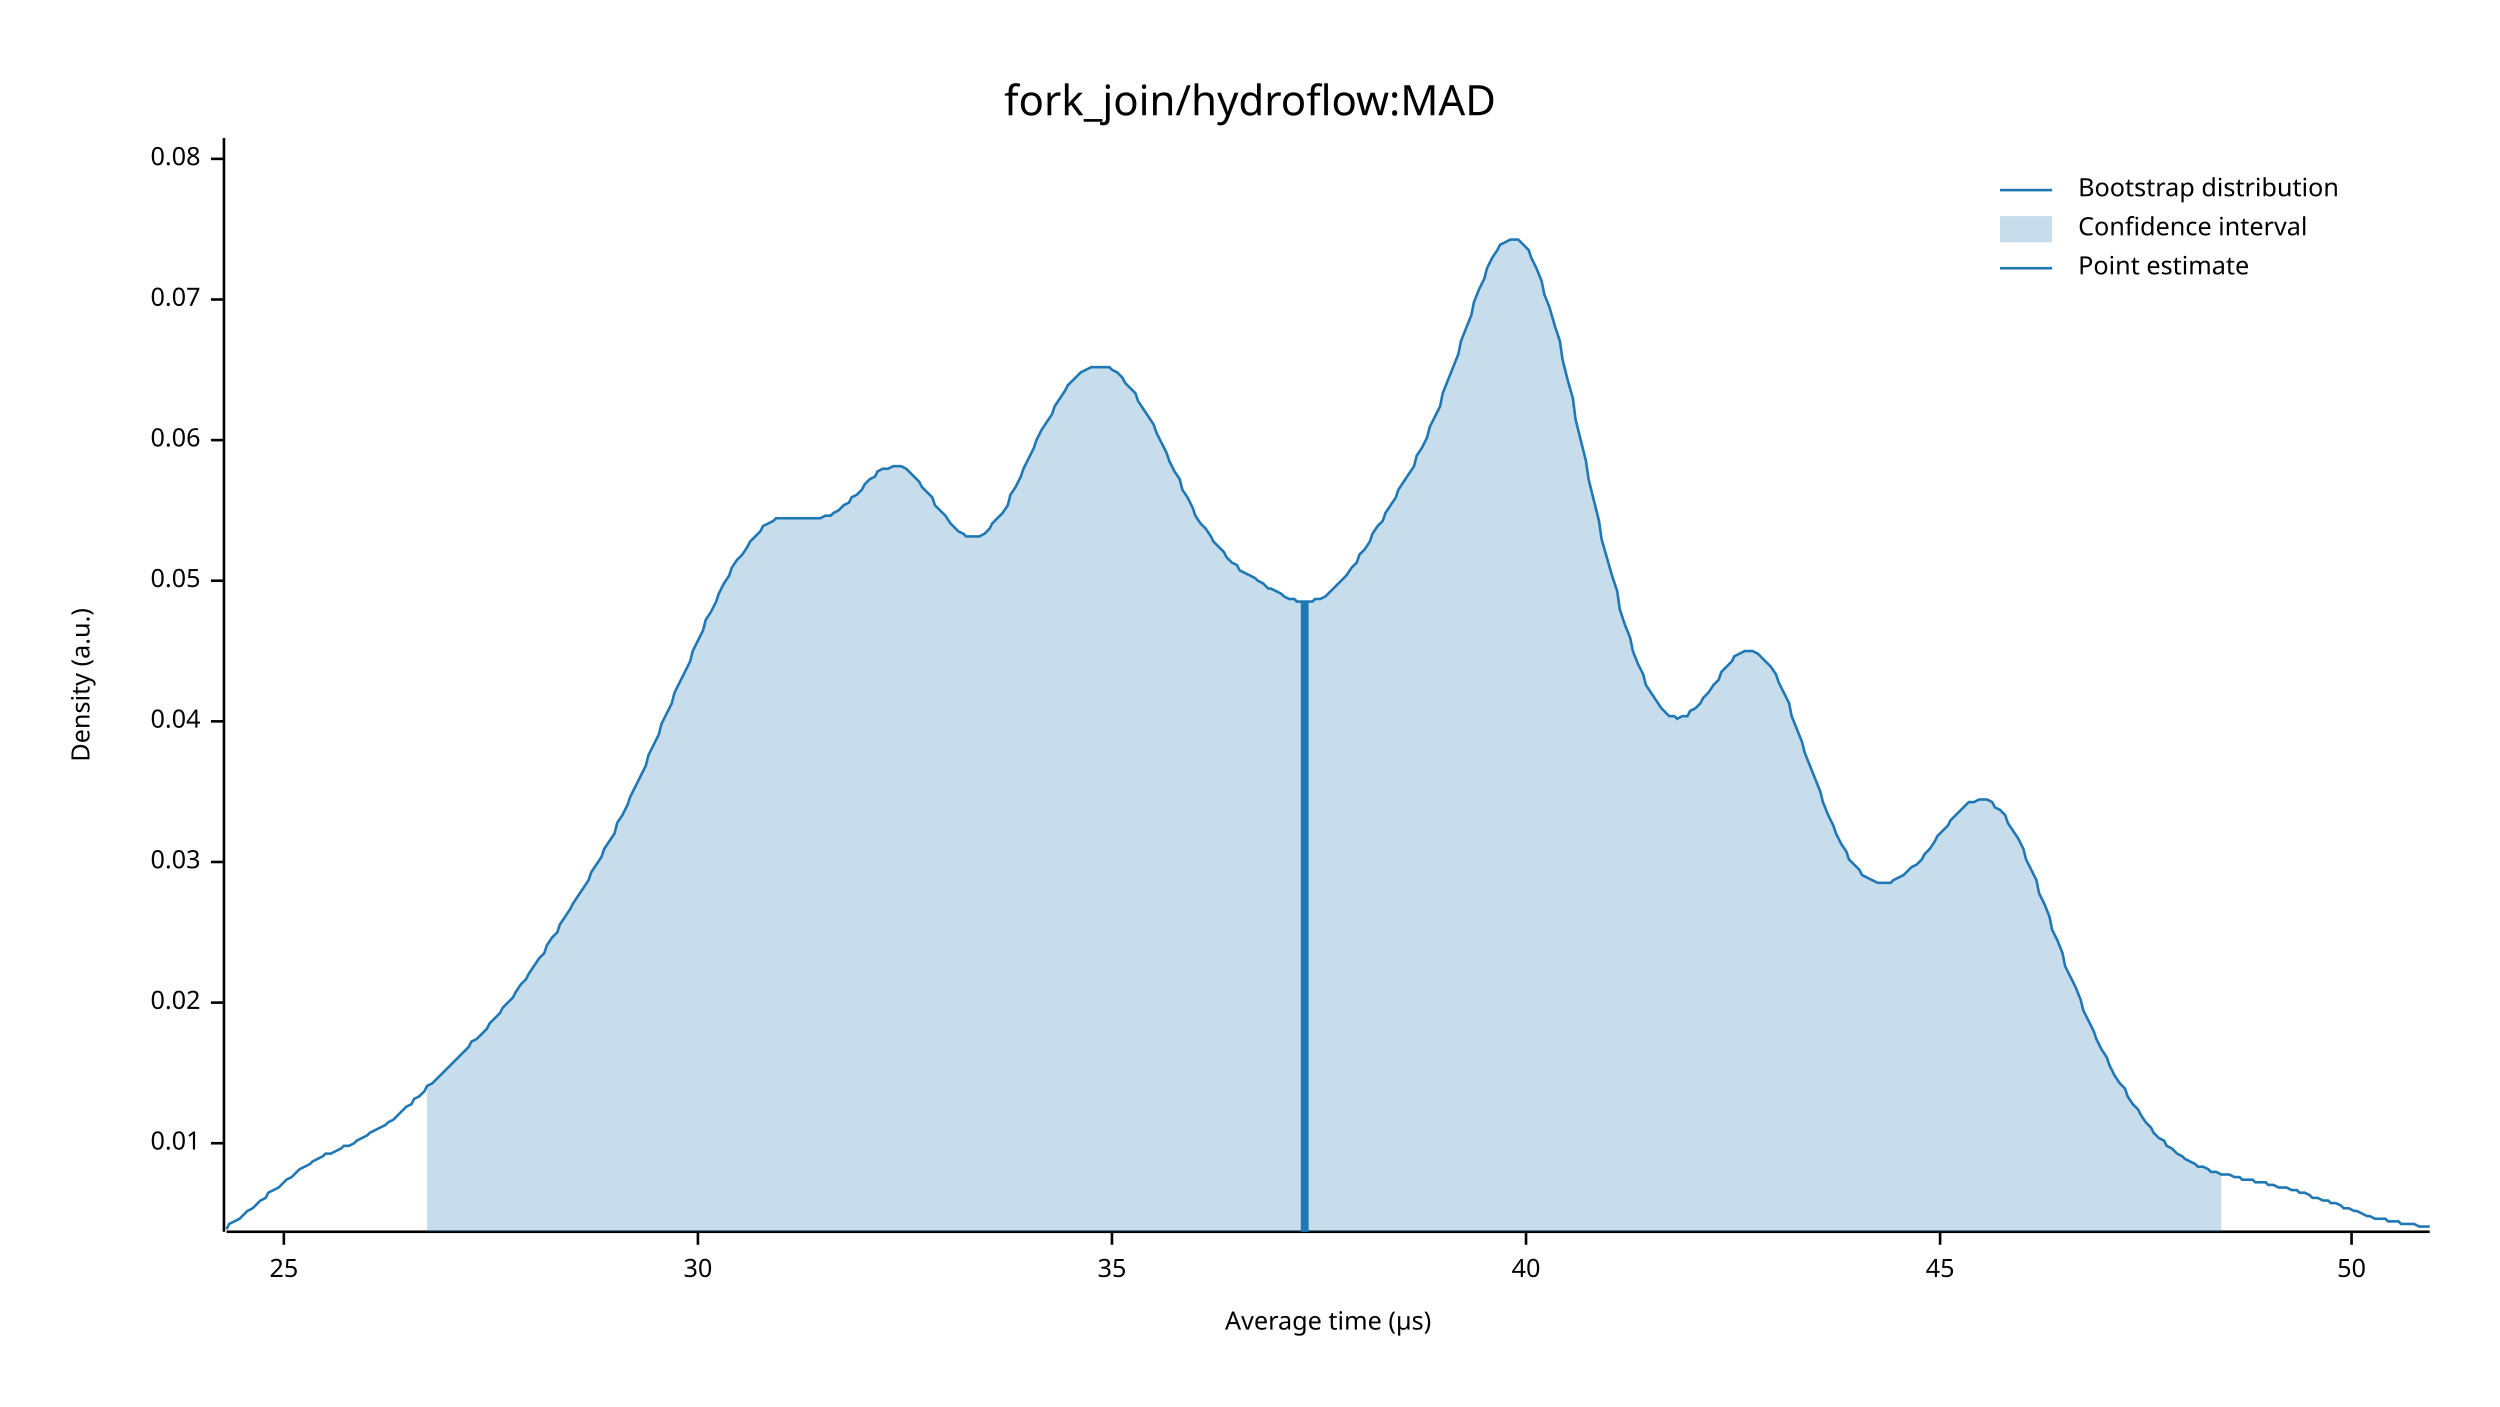
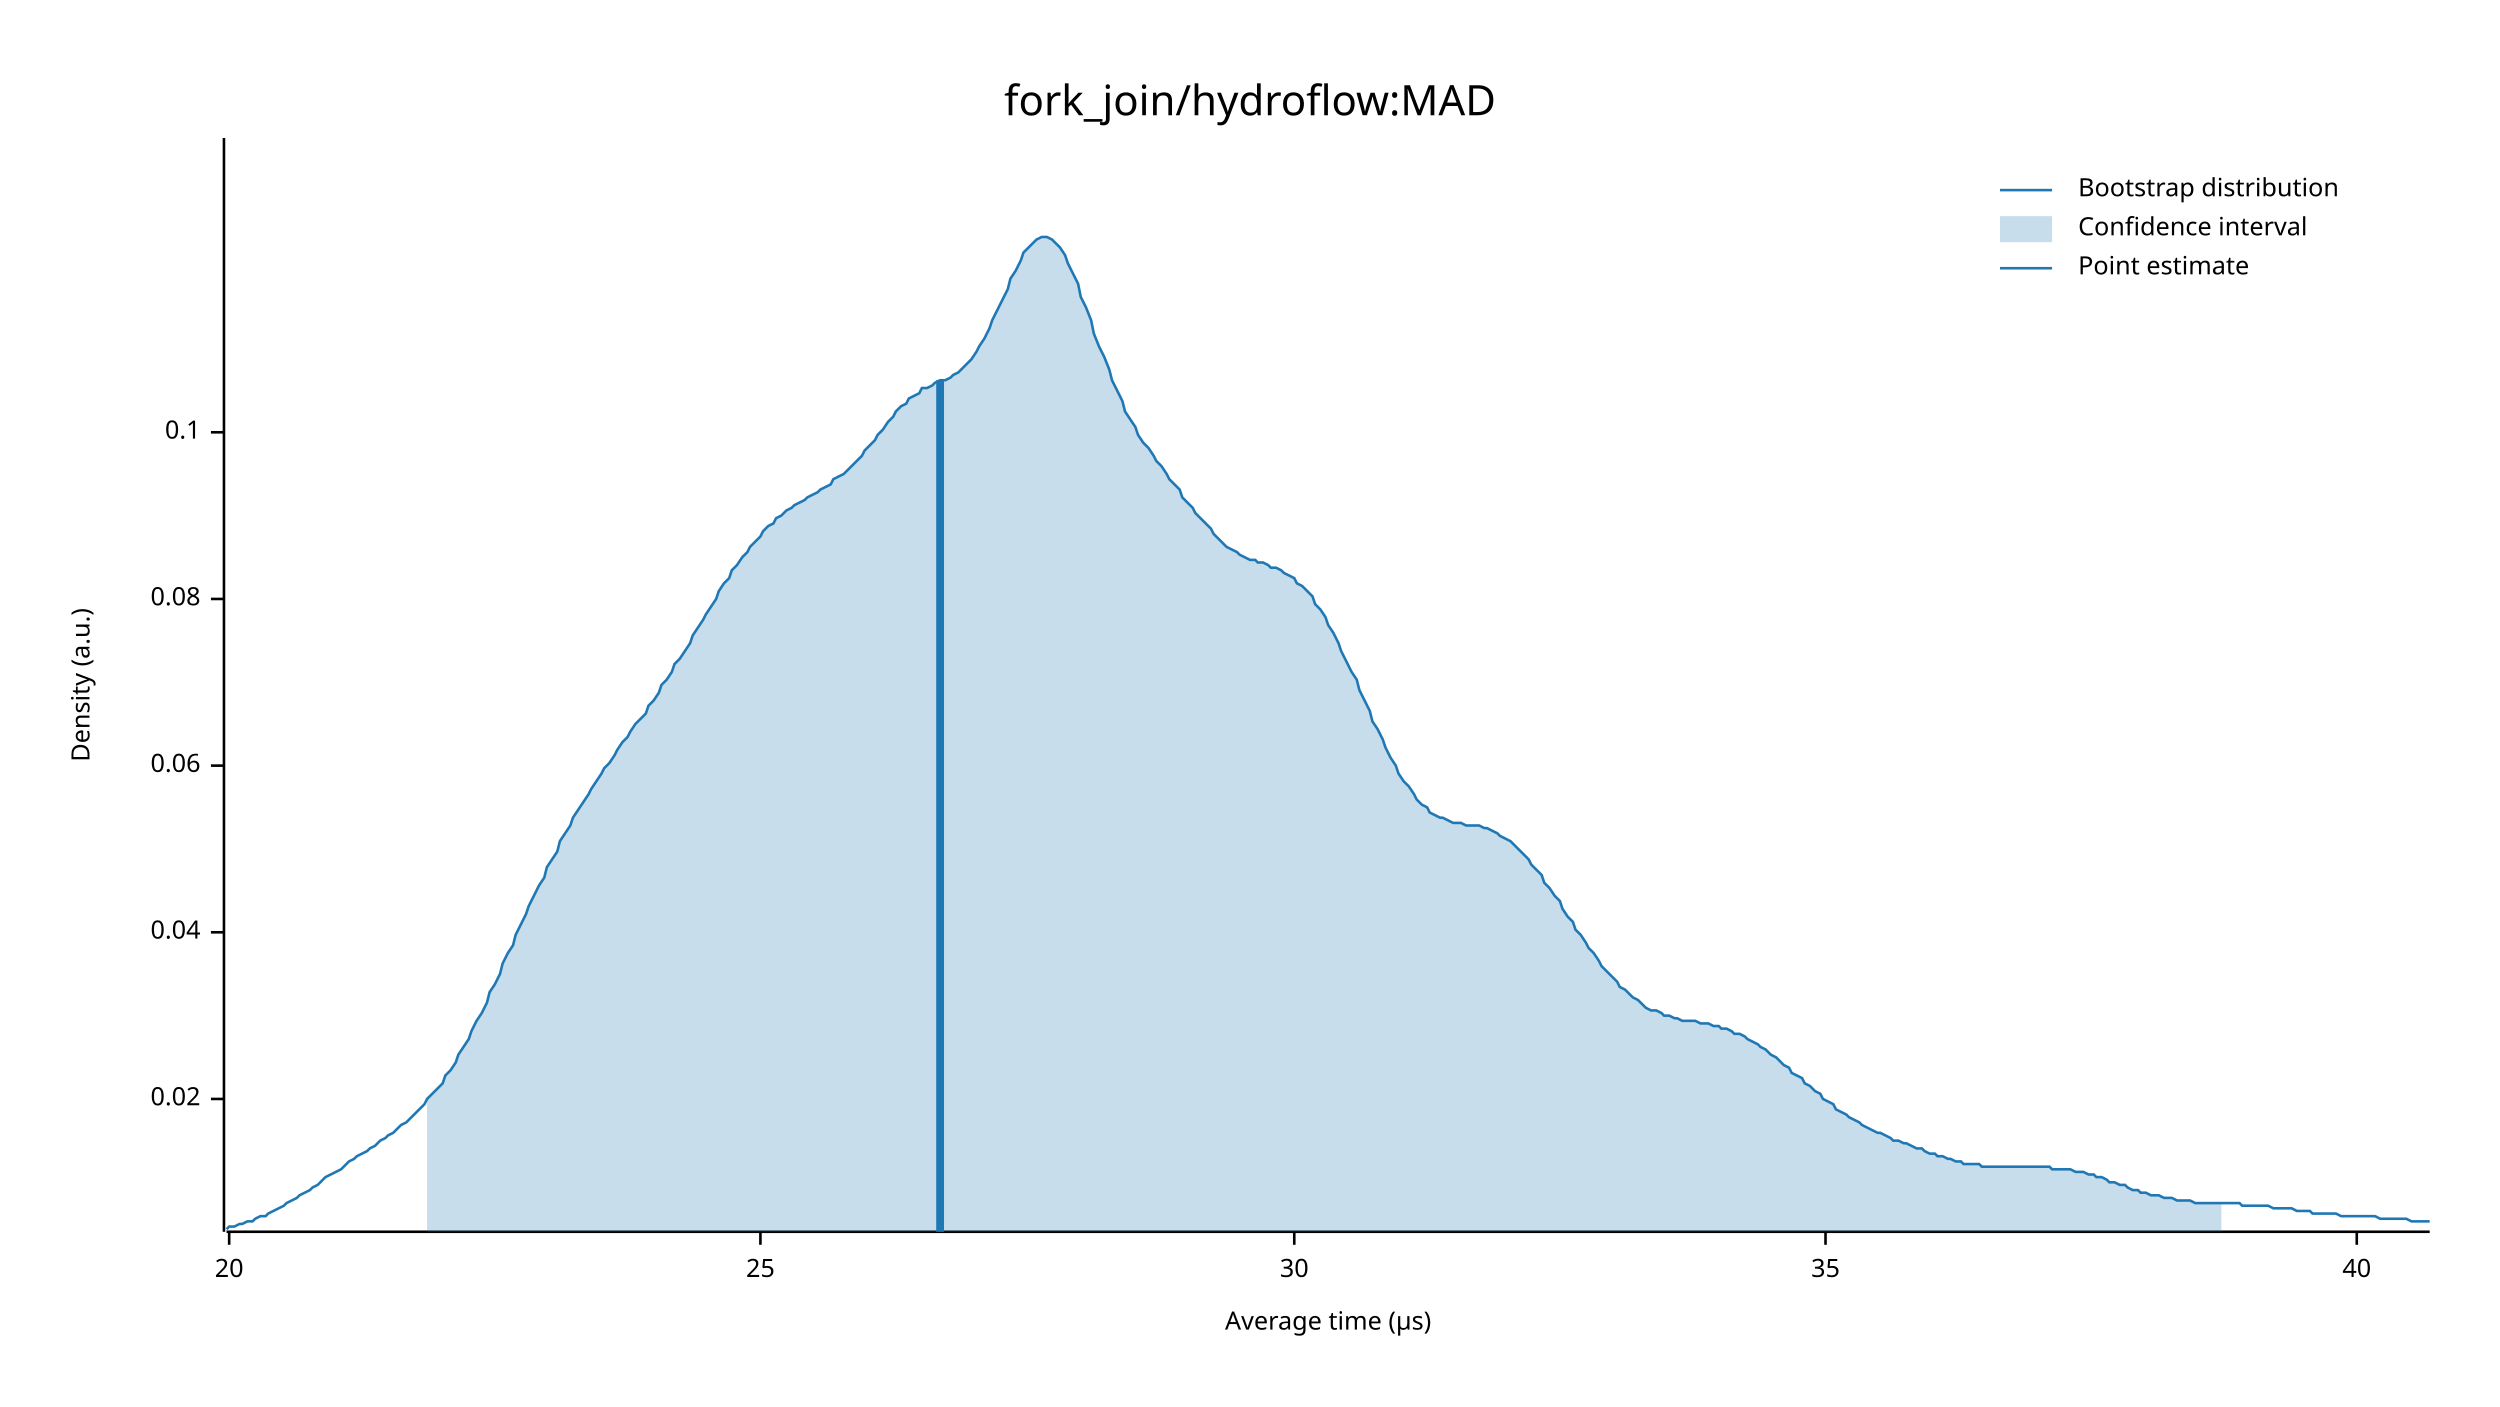
<svg xmlns="http://www.w3.org/2000/svg" width="960" height="540" viewBox="0 0 960 540">
  <text x="480" y="32" dy="0.76em" text-anchor="middle" font-family="sans-serif" font-size="16.129" opacity="1" fill="#000000">
fork_join/hydroflow:MAD
</text>
  <text x="27" y="263" dy="0.76em" text-anchor="middle" font-family="sans-serif" font-size="9.677" opacity="1" fill="#000000" transform="rotate(270, 27, 263)">
Density (a.u.)
</text>
  <text x="510" y="513" dy="-0.5ex" text-anchor="middle" font-family="sans-serif" font-size="9.677" opacity="1" fill="#000000">
Average time (µs)
</text>
  <polyline fill="none" opacity="1" stroke="#000000" stroke-width="1" points="86,53 86,473 " />
-   <text x="77" y="439" dy="0.5ex" text-anchor="end" font-family="sans-serif" font-size="9.677" opacity="1" fill="#000000">
- 0.01
- </text>
-   <polyline fill="none" opacity="1" stroke="#000000" stroke-width="1" points="81,439 86,439 " />
-   <text x="77" y="385" dy="0.5ex" text-anchor="end" font-family="sans-serif" font-size="9.677" opacity="1" fill="#000000">
+   <text x="77" y="422" dy="0.5ex" text-anchor="end" font-family="sans-serif" font-size="9.677" opacity="1" fill="#000000">
0.02
</text>
-   <polyline fill="none" opacity="1" stroke="#000000" stroke-width="1" points="81,385 86,385 " />
-   <text x="77" y="331" dy="0.5ex" text-anchor="end" font-family="sans-serif" font-size="9.677" opacity="1" fill="#000000">
- 0.03
- </text>
-   <polyline fill="none" opacity="1" stroke="#000000" stroke-width="1" points="81,331 86,331 " />
-   <text x="77" y="277" dy="0.5ex" text-anchor="end" font-family="sans-serif" font-size="9.677" opacity="1" fill="#000000">
+   <polyline fill="none" opacity="1" stroke="#000000" stroke-width="1" points="81,422 86,422 " />
+   <text x="77" y="358" dy="0.5ex" text-anchor="end" font-family="sans-serif" font-size="9.677" opacity="1" fill="#000000">
0.04
</text>
-   <polyline fill="none" opacity="1" stroke="#000000" stroke-width="1" points="81,277 86,277 " />
-   <text x="77" y="223" dy="0.5ex" text-anchor="end" font-family="sans-serif" font-size="9.677" opacity="1" fill="#000000">
- 0.05
- </text>
-   <polyline fill="none" opacity="1" stroke="#000000" stroke-width="1" points="81,223 86,223 " />
-   <text x="77" y="169" dy="0.5ex" text-anchor="end" font-family="sans-serif" font-size="9.677" opacity="1" fill="#000000">
+   <polyline fill="none" opacity="1" stroke="#000000" stroke-width="1" points="81,358 86,358 " />
+   <text x="77" y="294" dy="0.5ex" text-anchor="end" font-family="sans-serif" font-size="9.677" opacity="1" fill="#000000">
0.06
</text>
-   <polyline fill="none" opacity="1" stroke="#000000" stroke-width="1" points="81,169 86,169 " />
-   <text x="77" y="115" dy="0.5ex" text-anchor="end" font-family="sans-serif" font-size="9.677" opacity="1" fill="#000000">
- 0.07
- </text>
-   <polyline fill="none" opacity="1" stroke="#000000" stroke-width="1" points="81,115 86,115 " />
-   <text x="77" y="61" dy="0.5ex" text-anchor="end" font-family="sans-serif" font-size="9.677" opacity="1" fill="#000000">
+   <polyline fill="none" opacity="1" stroke="#000000" stroke-width="1" points="81,294 86,294 " />
+   <text x="77" y="230" dy="0.5ex" text-anchor="end" font-family="sans-serif" font-size="9.677" opacity="1" fill="#000000">
0.08
</text>
-   <polyline fill="none" opacity="1" stroke="#000000" stroke-width="1" points="81,61 86,61 " />
+   <polyline fill="none" opacity="1" stroke="#000000" stroke-width="1" points="81,230 86,230 " />
+   <text x="77" y="166" dy="0.5ex" text-anchor="end" font-family="sans-serif" font-size="9.677" opacity="1" fill="#000000">
+ 0.1
+ </text>
+   <polyline fill="none" opacity="1" stroke="#000000" stroke-width="1" points="81,166 86,166 " />
  <polyline fill="none" opacity="1" stroke="#000000" stroke-width="1" points="87,473 933,473 " />
-   <text x="109" y="483" dy="0.76em" text-anchor="middle" font-family="sans-serif" font-size="9.677" opacity="1" fill="#000000">
+   <text x="88" y="483" dy="0.76em" text-anchor="middle" font-family="sans-serif" font-size="9.677" opacity="1" fill="#000000">
+ 20
+ </text>
+   <polyline fill="none" opacity="1" stroke="#000000" stroke-width="1" points="88,473 88,478 " />
+   <text x="292" y="483" dy="0.76em" text-anchor="middle" font-family="sans-serif" font-size="9.677" opacity="1" fill="#000000">
25
</text>
-   <polyline fill="none" opacity="1" stroke="#000000" stroke-width="1" points="109,473 109,478 " />
-   <text x="268" y="483" dy="0.76em" text-anchor="middle" font-family="sans-serif" font-size="9.677" opacity="1" fill="#000000">
+   <polyline fill="none" opacity="1" stroke="#000000" stroke-width="1" points="292,473 292,478 " />
+   <text x="497" y="483" dy="0.76em" text-anchor="middle" font-family="sans-serif" font-size="9.677" opacity="1" fill="#000000">
30
</text>
-   <polyline fill="none" opacity="1" stroke="#000000" stroke-width="1" points="268,473 268,478 " />
-   <text x="427" y="483" dy="0.76em" text-anchor="middle" font-family="sans-serif" font-size="9.677" opacity="1" fill="#000000">
+   <polyline fill="none" opacity="1" stroke="#000000" stroke-width="1" points="497,473 497,478 " />
+   <text x="701" y="483" dy="0.76em" text-anchor="middle" font-family="sans-serif" font-size="9.677" opacity="1" fill="#000000">
35
</text>
-   <polyline fill="none" opacity="1" stroke="#000000" stroke-width="1" points="427,473 427,478 " />
-   <text x="586" y="483" dy="0.76em" text-anchor="middle" font-family="sans-serif" font-size="9.677" opacity="1" fill="#000000">
+   <polyline fill="none" opacity="1" stroke="#000000" stroke-width="1" points="701,473 701,478 " />
+   <text x="905" y="483" dy="0.76em" text-anchor="middle" font-family="sans-serif" font-size="9.677" opacity="1" fill="#000000">
40
</text>
-   <polyline fill="none" opacity="1" stroke="#000000" stroke-width="1" points="586,473 586,478 " />
-   <text x="745" y="483" dy="0.76em" text-anchor="middle" font-family="sans-serif" font-size="9.677" opacity="1" fill="#000000">
- 45
- </text>
-   <polyline fill="none" opacity="1" stroke="#000000" stroke-width="1" points="745,473 745,478 " />
-   <text x="903" y="483" dy="0.76em" text-anchor="middle" font-family="sans-serif" font-size="9.677" opacity="1" fill="#000000">
- 50
- </text>
-   <polyline fill="none" opacity="1" stroke="#000000" stroke-width="1" points="903,473 903,478 " />
-   <polyline fill="none" opacity="1" stroke="#1F78B4" stroke-width="1" points="87,472 88,470 90,469 92,468 93,467 95,465 97,464 98,463 100,461 102,460 103,458 105,457 107,456 109,454 110,453 112,452 114,450 115,449 117,448 119,447 120,446 122,445 124,444 125,443 127,443 129,442 131,441 132,440 134,440 136,439 137,438 139,437 141,436 142,435 144,434 146,433 148,432 149,431 151,430 153,428 154,427 156,425 158,424 159,422 161,421 163,419 164,417 166,416 168,414 170,412 171,411 173,409 175,407 176,406 178,404 180,402 181,400 183,399 185,397 187,395 188,393 190,391 192,389 193,387 195,385 197,383 198,381 200,378 202,376 203,374 205,371 207,368 209,366 210,363 212,360 214,358 215,355 217,352 219,349 220,347 222,344 224,341 226,338 227,335 229,332 231,329 232,326 234,323 236,320 237,316 239,313 241,309 242,306 244,302 246,298 248,294 249,290 251,286 253,282 254,278 256,274 258,270 259,266 261,262 263,258 265,254 266,250 268,246 270,242 271,238 273,235 275,231 276,228 278,224 280,221 281,218 283,215 285,213 287,210 288,208 290,206 292,204 293,202 295,201 297,200 298,199 300,199 302,199 304,199 305,199 307,199 309,199 310,199 312,199 314,199 315,199 317,198 319,198 320,197 322,196 324,194 326,193 327,191 329,190 331,188 332,186 334,184 336,183 337,181 339,180 341,180 343,179 344,179 346,179 348,180 349,181 351,183 353,185 354,187 356,189 358,191 359,194 361,196 363,198 365,201 366,202 368,204 370,205 371,206 373,206 375,206 376,206 378,205 380,203 381,201 383,199 385,197 387,194 388,190 390,187 392,183 393,180 395,176 397,172 398,169 400,165 402,162 404,159 405,156 407,153 409,150 410,148 412,146 414,144 415,143 417,142 419,141 420,141 422,141 424,141 426,141 427,142 429,143 431,145 432,147 434,149 436,151 437,154 439,157 441,160 443,163 444,166 446,170 448,174 449,177 451,181 453,184 454,188 456,191 458,195 459,198 461,201 463,203 465,206 466,208 468,210 470,212 471,214 473,216 475,217 476,219 478,220 480,221 482,222 483,223 485,224 487,226 488,226 490,227 492,228 493,229 495,230 497,230 498,231 500,231 502,231 504,231 505,230 507,230 509,229 510,228 512,226 514,224 515,223 517,221 519,218 521,216 522,213 524,211 526,208 527,205 529,202 531,200 532,197 534,194 536,191 537,188 539,185 541,182 543,179 544,175 546,172 548,168 549,164 551,160 553,156 554,151 556,146 558,141 560,136 561,131 563,126 565,121 566,116 568,111 570,107 571,103 573,99 575,96 576,94 578,93 580,92 582,92 583,92 585,94 587,96 588,99 590,103 592,108 593,113 595,118 597,125 599,131 600,138 602,146 604,153 605,161 607,169 609,177 610,184 612,192 614,200 615,207 617,214 619,221 621,227 622,234 624,240 626,245 627,250 629,255 631,259 632,263 634,266 636,269 638,272 639,273 641,275 643,275 644,276 646,275 648,275 649,273 651,272 653,270 654,268 656,266 658,263 660,261 661,258 663,256 665,254 666,252 668,251 670,250 671,250 673,250 675,251 676,252 678,254 680,256 682,259 683,262 685,266 687,270 688,275 690,280 692,285 693,289 695,294 697,299 699,304 700,308 702,313 704,317 705,320 707,324 709,327 710,330 712,332 714,334 715,336 717,337 719,338 721,339 722,339 724,339 726,339 727,338 729,337 731,336 732,335 734,333 736,332 738,330 739,328 741,326 743,323 744,321 746,319 748,317 749,315 751,313 753,311 754,310 756,308 758,308 760,307 761,307 763,307 765,308 766,310 768,311 770,313 771,316 773,319 775,322 777,326 778,330 780,334 782,338 783,343 785,347 787,352 788,357 790,361 792,366 793,371 795,375 797,379 799,384 800,388 802,392 804,396 805,399 807,403 809,406 810,409 812,413 814,416 816,418 817,421 819,424 821,426 822,428 824,431 826,433 827,435 829,437 831,438 832,440 834,441 836,443 838,444 839,445 841,446 843,447 844,448 846,448 848,449 849,450 851,450 853,451 855,451 856,451 858,452 860,452 861,453 863,453 865,453 866,454 868,454 870,454 871,455 873,455 875,456 877,456 878,456 880,457 882,457 883,458 885,458 887,459 888,460 890,460 892,461 894,461 895,462 897,462 899,463 900,464 902,464 904,465 905,465 907,466 909,467 910,467 912,468 914,468 916,468 917,469 919,469 921,469 922,470 924,470 926,470 927,470 929,471 931,471 933,471 " />
-   <polygon opacity="0.25" fill="#1F78B4" points="164,417 166,416 168,414 170,412 171,411 173,409 175,407 176,406 178,404 180,402 181,400 183,399 185,397 187,395 188,393 190,391 192,389 193,387 195,385 197,383 198,381 200,378 202,376 203,374 205,371 207,368 209,366 210,363 212,360 214,358 215,355 217,352 219,349 220,347 222,344 224,341 226,338 227,335 229,332 231,329 232,326 234,323 236,320 237,316 239,313 241,309 242,306 244,302 246,298 248,294 249,290 251,286 253,282 254,278 256,274 258,270 259,266 261,262 263,258 265,254 266,250 268,246 270,242 271,238 273,235 275,231 276,228 278,224 280,221 281,218 283,215 285,213 287,210 288,208 290,206 292,204 293,202 295,201 297,200 298,199 300,199 302,199 304,199 305,199 307,199 309,199 310,199 312,199 314,199 315,199 317,198 319,198 320,197 322,196 324,194 326,193 327,191 329,190 331,188 332,186 334,184 336,183 337,181 339,180 341,180 343,179 344,179 346,179 348,180 349,181 351,183 353,185 354,187 356,189 358,191 359,194 361,196 363,198 365,201 366,202 368,204 370,205 371,206 373,206 375,206 376,206 378,205 380,203 381,201 383,199 385,197 387,194 388,190 390,187 392,183 393,180 395,176 397,172 398,169 400,165 402,162 404,159 405,156 407,153 409,150 410,148 412,146 414,144 415,143 417,142 419,141 420,141 422,141 424,141 426,141 427,142 429,143 431,145 432,147 434,149 436,151 437,154 439,157 441,160 443,163 444,166 446,170 448,174 449,177 451,181 453,184 454,188 456,191 458,195 459,198 461,201 463,203 465,206 466,208 468,210 470,212 471,214 473,216 475,217 476,219 478,220 480,221 482,222 483,223 485,224 487,226 488,226 490,227 492,228 493,229 495,230 497,230 498,231 500,231 502,231 504,231 505,230 507,230 509,229 510,228 512,226 514,224 515,223 517,221 519,218 521,216 522,213 524,211 526,208 527,205 529,202 531,200 532,197 534,194 536,191 537,188 539,185 541,182 543,179 544,175 546,172 548,168 549,164 551,160 553,156 554,151 556,146 558,141 560,136 561,131 563,126 565,121 566,116 568,111 570,107 571,103 573,99 575,96 576,94 578,93 580,92 582,92 583,92 585,94 587,96 588,99 590,103 592,108 593,113 595,118 597,125 599,131 600,138 602,146 604,153 605,161 607,169 609,177 610,184 612,192 614,200 615,207 617,214 619,221 621,227 622,234 624,240 626,245 627,250 629,255 631,259 632,263 634,266 636,269 638,272 639,273 641,275 643,275 644,276 646,275 648,275 649,273 651,272 653,270 654,268 656,266 658,263 660,261 661,258 663,256 665,254 666,252 668,251 670,250 671,250 673,250 675,251 676,252 678,254 680,256 682,259 683,262 685,266 687,270 688,275 690,280 692,285 693,289 695,294 697,299 699,304 700,308 702,313 704,317 705,320 707,324 709,327 710,330 712,332 714,334 715,336 717,337 719,338 721,339 722,339 724,339 726,339 727,338 729,337 731,336 732,335 734,333 736,332 738,330 739,328 741,326 743,323 744,321 746,319 748,317 749,315 751,313 753,311 754,310 756,308 758,308 760,307 761,307 763,307 765,308 766,310 768,311 770,313 771,316 773,319 775,322 777,326 778,330 780,334 782,338 783,343 785,347 787,352 788,357 790,361 792,366 793,371 795,375 797,379 799,384 800,388 802,392 804,396 805,399 807,403 809,406 810,409 812,413 814,416 816,418 817,421 819,424 821,426 822,428 824,431 826,433 827,435 829,437 831,438 832,440 834,441 836,443 838,444 839,445 841,446 843,447 844,448 846,448 848,449 849,450 851,450 853,451 853,473 164,473 " />
-   <polyline fill="none" opacity="1" stroke="#1F78B4" stroke-width="3" points="501,473 501,231 " />
+   <polyline fill="none" opacity="1" stroke="#000000" stroke-width="1" points="905,473 905,478 " />
+   <polyline fill="none" opacity="1" stroke="#1F78B4" stroke-width="1" points="87,472 88,471 90,471 92,470 93,470 95,469 97,469 98,468 100,467 102,467 103,466 105,465 107,464 109,463 110,462 112,461 114,460 115,459 117,458 119,457 120,456 122,455 124,453 125,452 127,451 129,450 131,449 132,448 134,446 136,445 137,444 139,443 141,442 142,441 144,440 146,438 148,437 149,436 151,435 153,433 154,432 156,431 158,429 159,428 161,426 163,424 164,422 166,420 168,418 170,416 171,413 173,411 175,408 176,405 178,402 180,399 181,396 183,392 185,389 187,385 188,381 190,378 192,374 193,370 195,366 197,363 198,359 200,355 202,351 203,348 205,344 207,340 209,337 210,333 212,330 214,327 215,323 217,320 219,317 220,314 222,311 224,308 226,305 227,303 229,300 231,297 232,295 234,293 236,290 237,288 239,285 241,283 242,281 244,278 246,276 248,274 249,271 251,269 253,266 254,263 256,261 258,258 259,255 261,253 263,250 265,247 266,244 268,241 270,238 271,236 273,233 275,230 276,227 278,224 280,222 281,219 283,217 285,214 287,212 288,210 290,208 292,206 293,204 295,202 297,201 298,199 300,198 302,196 304,195 305,194 307,193 309,192 310,191 312,190 314,189 315,188 317,187 319,186 320,184 322,183 324,182 326,180 327,179 329,177 331,175 332,173 334,171 336,169 337,167 339,165 341,162 343,160 344,158 346,156 348,155 349,153 351,152 353,151 354,149 356,149 358,148 359,147 361,146 363,146 365,145 366,144 368,143 370,141 371,140 373,138 375,135 376,133 378,130 380,126 381,123 383,119 385,115 387,111 388,107 390,104 392,100 393,97 395,95 397,93 398,92 400,91 402,91 404,92 405,93 407,95 409,98 410,101 412,105 414,109 415,114 417,118 419,123 420,128 422,133 424,137 426,142 427,146 429,150 431,154 432,158 434,161 436,164 437,167 439,170 441,172 443,175 444,177 446,179 448,182 449,184 451,186 453,188 454,191 456,193 458,195 459,197 461,199 463,201 465,203 466,205 468,207 470,209 471,210 473,211 475,212 476,213 478,214 480,215 482,215 483,216 485,216 487,217 488,218 490,218 492,219 493,220 495,221 497,222 498,224 500,225 502,227 504,229 505,232 507,234 509,237 510,240 512,243 514,247 515,250 517,254 519,258 521,261 522,265 524,269 526,273 527,277 529,280 531,284 532,287 534,291 536,294 537,297 539,300 541,302 543,305 544,307 546,309 548,310 549,312 551,313 553,314 554,314 556,315 558,316 560,316 561,316 563,317 565,317 566,317 568,317 570,318 571,318 573,319 575,320 576,321 578,322 580,323 582,325 583,326 585,328 587,330 588,332 590,334 592,336 593,339 595,341 597,344 599,346 600,349 602,352 604,354 605,357 607,359 609,362 610,364 612,366 614,369 615,371 617,373 619,375 621,377 622,379 624,380 626,382 627,383 629,384 631,386 632,387 634,388 636,388 638,389 639,390 641,390 643,391 644,391 646,392 648,392 649,392 651,392 653,393 654,393 656,393 658,394 660,394 661,395 663,395 665,396 666,397 668,397 670,398 671,399 673,400 675,401 676,402 678,403 680,405 682,406 683,407 685,409 687,410 688,412 690,413 692,414 693,416 695,417 697,419 699,420 700,422 702,423 704,424 705,426 707,427 709,428 710,429 712,430 714,431 715,432 717,433 719,434 721,435 722,435 724,436 726,437 727,438 729,438 731,439 732,439 734,440 736,441 738,441 739,442 741,443 743,443 744,444 746,444 748,445 749,445 751,446 753,446 754,447 756,447 758,447 760,447 761,448 763,448 765,448 766,448 768,448 770,448 771,448 773,448 775,448 777,448 778,448 780,448 782,448 783,448 785,448 787,448 788,449 790,449 792,449 793,449 795,449 797,450 799,450 800,450 802,451 804,451 805,452 807,452 809,453 810,454 812,454 814,455 816,455 817,456 819,457 821,457 822,458 824,458 826,459 827,459 829,459 831,460 832,460 834,460 836,461 838,461 839,461 841,461 843,462 844,462 846,462 848,462 849,462 851,462 853,462 855,462 856,462 858,462 860,462 861,463 863,463 865,463 866,463 868,463 870,463 871,463 873,464 875,464 877,464 878,464 880,464 882,465 883,465 885,465 887,465 888,466 890,466 892,466 894,466 895,466 897,466 899,467 900,467 902,467 904,467 905,467 907,467 909,467 910,467 912,467 914,468 916,468 917,468 919,468 921,468 922,468 924,468 926,469 927,469 929,469 931,469 933,469 " />
+   <polygon opacity="0.25" fill="#1F78B4" points="164,422 166,420 168,418 170,416 171,413 173,411 175,408 176,405 178,402 180,399 181,396 183,392 185,389 187,385 188,381 190,378 192,374 193,370 195,366 197,363 198,359 200,355 202,351 203,348 205,344 207,340 209,337 210,333 212,330 214,327 215,323 217,320 219,317 220,314 222,311 224,308 226,305 227,303 229,300 231,297 232,295 234,293 236,290 237,288 239,285 241,283 242,281 244,278 246,276 248,274 249,271 251,269 253,266 254,263 256,261 258,258 259,255 261,253 263,250 265,247 266,244 268,241 270,238 271,236 273,233 275,230 276,227 278,224 280,222 281,219 283,217 285,214 287,212 288,210 290,208 292,206 293,204 295,202 297,201 298,199 300,198 302,196 304,195 305,194 307,193 309,192 310,191 312,190 314,189 315,188 317,187 319,186 320,184 322,183 324,182 326,180 327,179 329,177 331,175 332,173 334,171 336,169 337,167 339,165 341,162 343,160 344,158 346,156 348,155 349,153 351,152 353,151 354,149 356,149 358,148 359,147 361,146 363,146 365,145 366,144 368,143 370,141 371,140 373,138 375,135 376,133 378,130 380,126 381,123 383,119 385,115 387,111 388,107 390,104 392,100 393,97 395,95 397,93 398,92 400,91 402,91 404,92 405,93 407,95 409,98 410,101 412,105 414,109 415,114 417,118 419,123 420,128 422,133 424,137 426,142 427,146 429,150 431,154 432,158 434,161 436,164 437,167 439,170 441,172 443,175 444,177 446,179 448,182 449,184 451,186 453,188 454,191 456,193 458,195 459,197 461,199 463,201 465,203 466,205 468,207 470,209 471,210 473,211 475,212 476,213 478,214 480,215 482,215 483,216 485,216 487,217 488,218 490,218 492,219 493,220 495,221 497,222 498,224 500,225 502,227 504,229 505,232 507,234 509,237 510,240 512,243 514,247 515,250 517,254 519,258 521,261 522,265 524,269 526,273 527,277 529,280 531,284 532,287 534,291 536,294 537,297 539,300 541,302 543,305 544,307 546,309 548,310 549,312 551,313 553,314 554,314 556,315 558,316 560,316 561,316 563,317 565,317 566,317 568,317 570,318 571,318 573,319 575,320 576,321 578,322 580,323 582,325 583,326 585,328 587,330 588,332 590,334 592,336 593,339 595,341 597,344 599,346 600,349 602,352 604,354 605,357 607,359 609,362 610,364 612,366 614,369 615,371 617,373 619,375 621,377 622,379 624,380 626,382 627,383 629,384 631,386 632,387 634,388 636,388 638,389 639,390 641,390 643,391 644,391 646,392 648,392 649,392 651,392 653,393 654,393 656,393 658,394 660,394 661,395 663,395 665,396 666,397 668,397 670,398 671,399 673,400 675,401 676,402 678,403 680,405 682,406 683,407 685,409 687,410 688,412 690,413 692,414 693,416 695,417 697,419 699,420 700,422 702,423 704,424 705,426 707,427 709,428 710,429 712,430 714,431 715,432 717,433 719,434 721,435 722,435 724,436 726,437 727,438 729,438 731,439 732,439 734,440 736,441 738,441 739,442 741,443 743,443 744,444 746,444 748,445 749,445 751,446 753,446 754,447 756,447 758,447 760,447 761,448 763,448 765,448 766,448 768,448 770,448 771,448 773,448 775,448 777,448 778,448 780,448 782,448 783,448 785,448 787,448 788,449 790,449 792,449 793,449 795,449 797,450 799,450 800,450 802,451 804,451 805,452 807,452 809,453 810,454 812,454 814,455 816,455 817,456 819,457 821,457 822,458 824,458 826,459 827,459 829,459 831,460 832,460 834,460 836,461 838,461 839,461 841,461 843,462 844,462 846,462 848,462 849,462 851,462 853,462 853,473 164,473 " />
+   <polyline fill="none" opacity="1" stroke="#1F78B4" stroke-width="3" points="361,473 361,146 " />
  <text x="798" y="68" dy="0.76em" text-anchor="start" font-family="sans-serif" font-size="9.677" opacity="1" fill="#000000">
Bootstrap distribution
</text>
  <text x="798" y="83" dy="0.76em" text-anchor="start" font-family="sans-serif" font-size="9.677" opacity="1" fill="#000000">
Confidence interval
</text>
  <text x="798" y="98" dy="0.76em" text-anchor="start" font-family="sans-serif" font-size="9.677" opacity="1" fill="#000000">
Point estimate
</text>
  <polyline fill="none" opacity="1" stroke="#1F78B4" stroke-width="1" points="768,73 788,73 " />
  <rect x="768" y="83" width="20" height="10" opacity="0.25" fill="#1F78B4" stroke="none" />
  <polyline fill="none" opacity="1" stroke="#1F78B4" stroke-width="1" points="768,103 788,103 " />
</svg>
